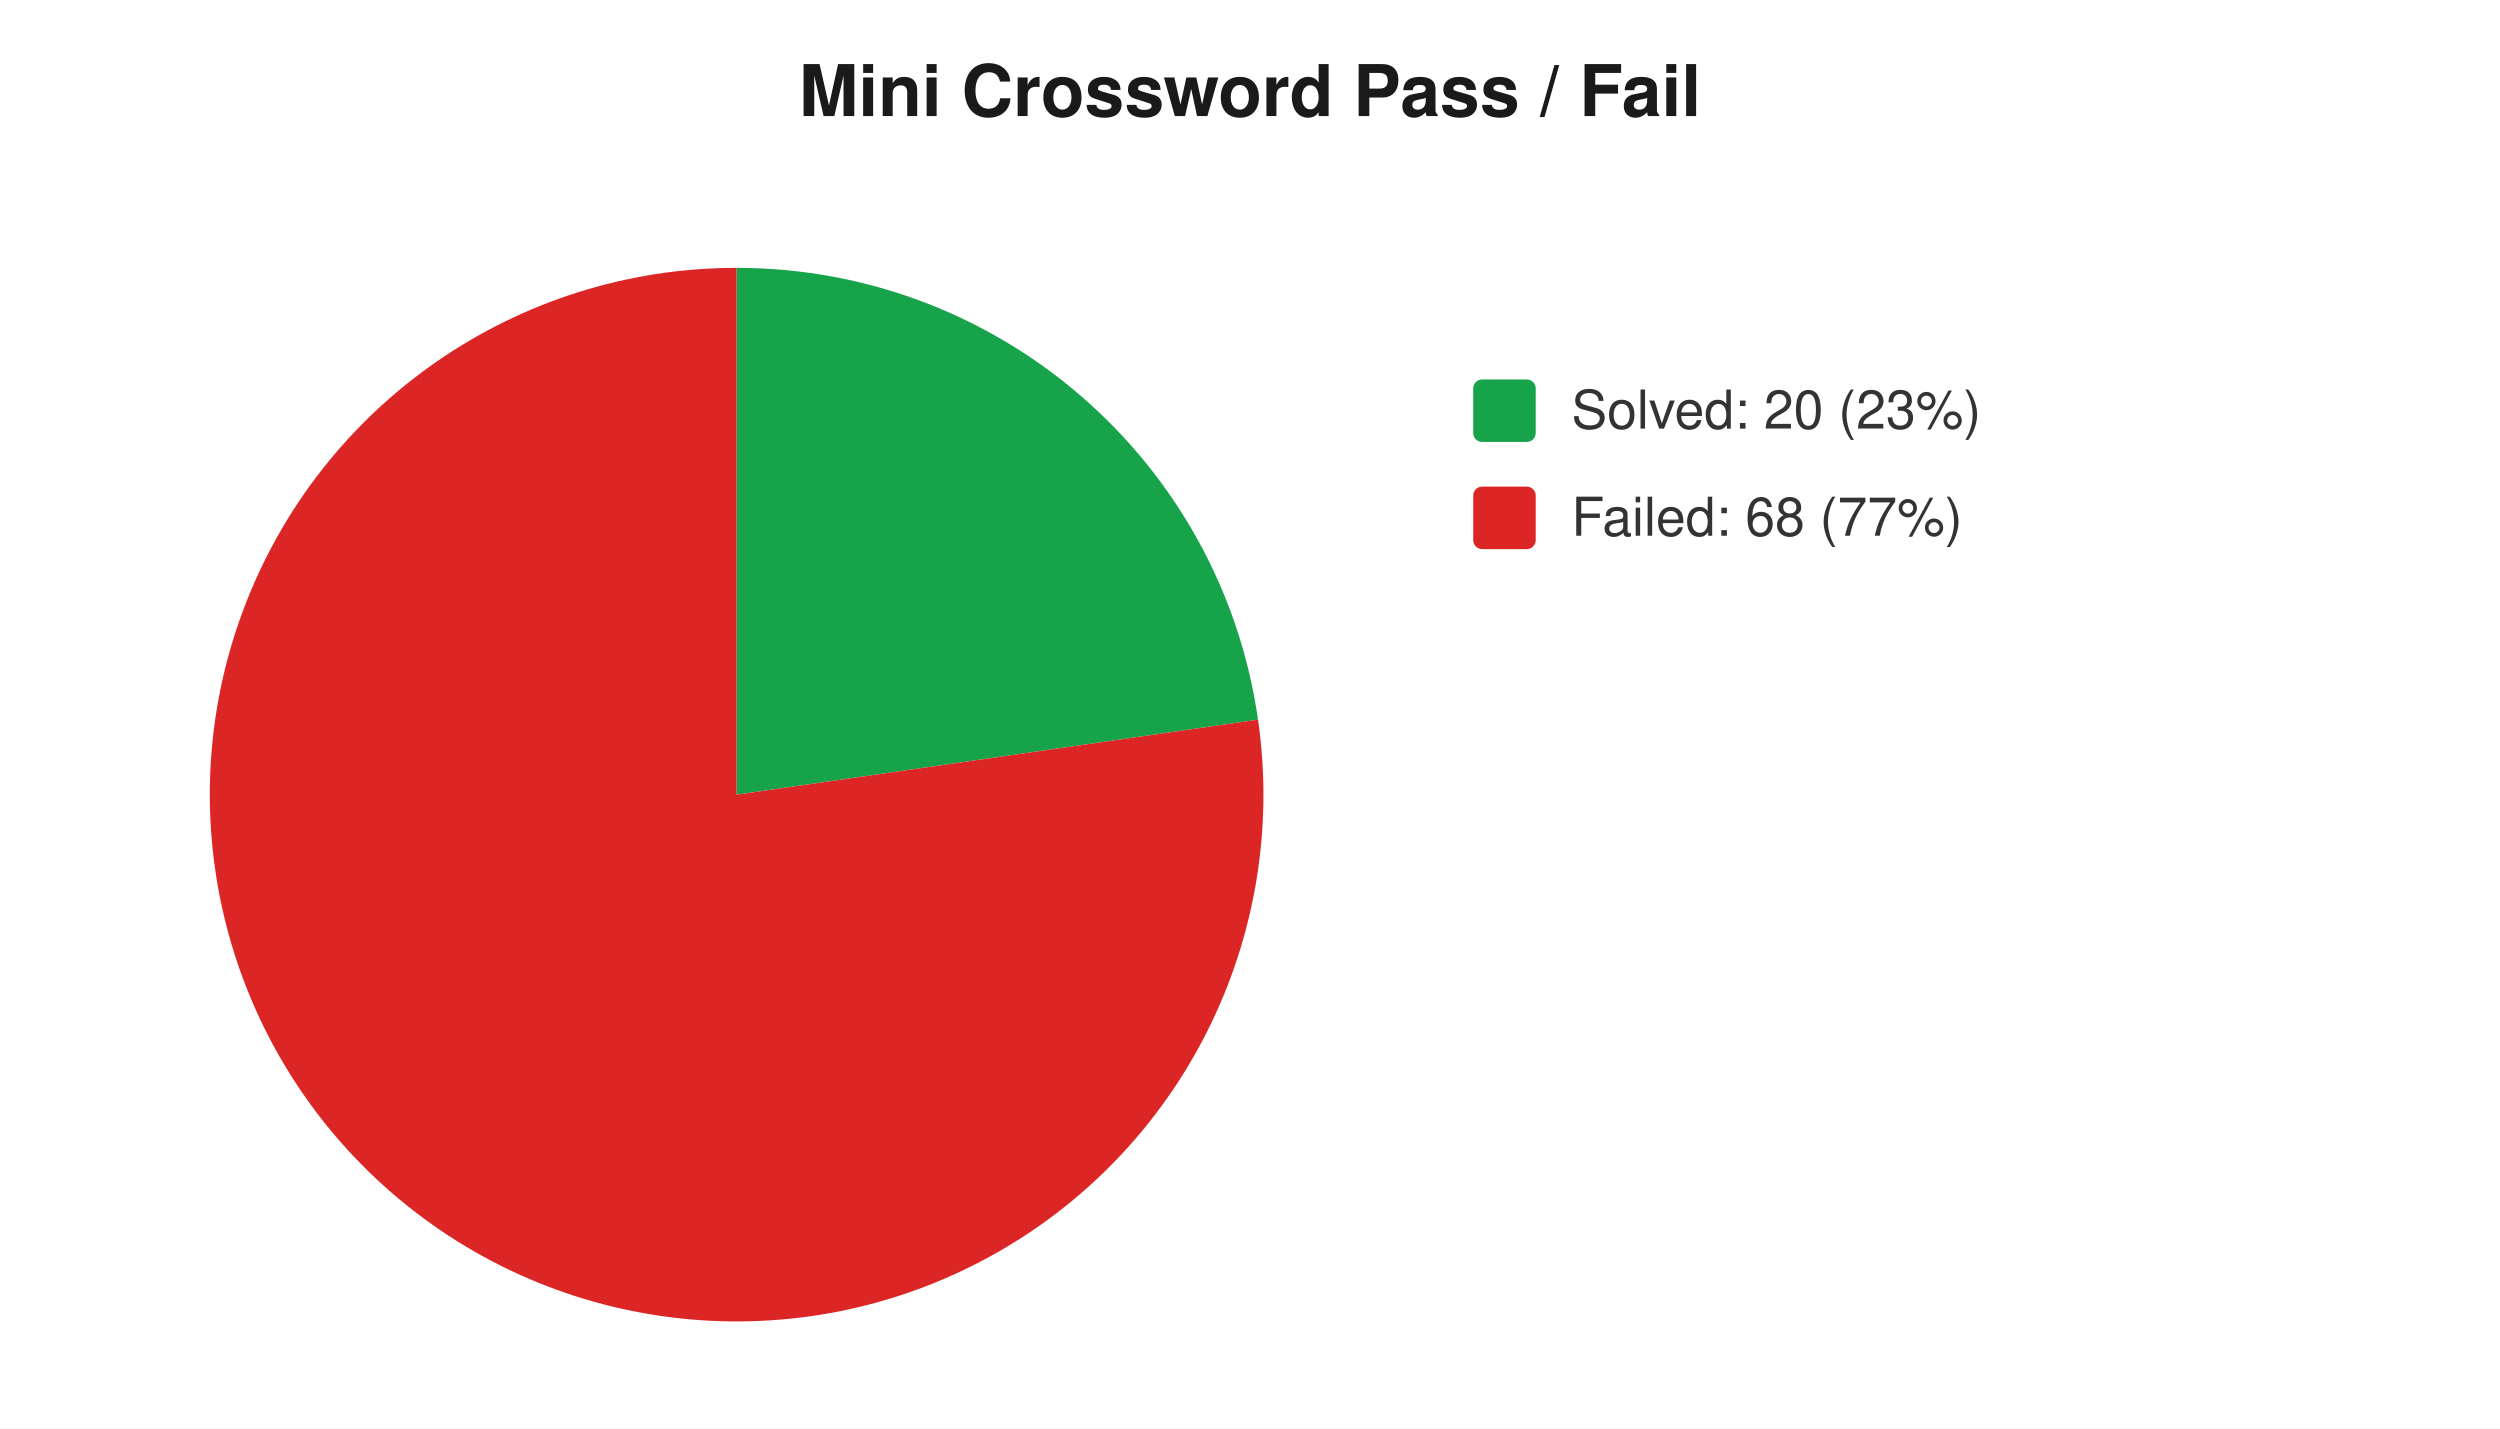
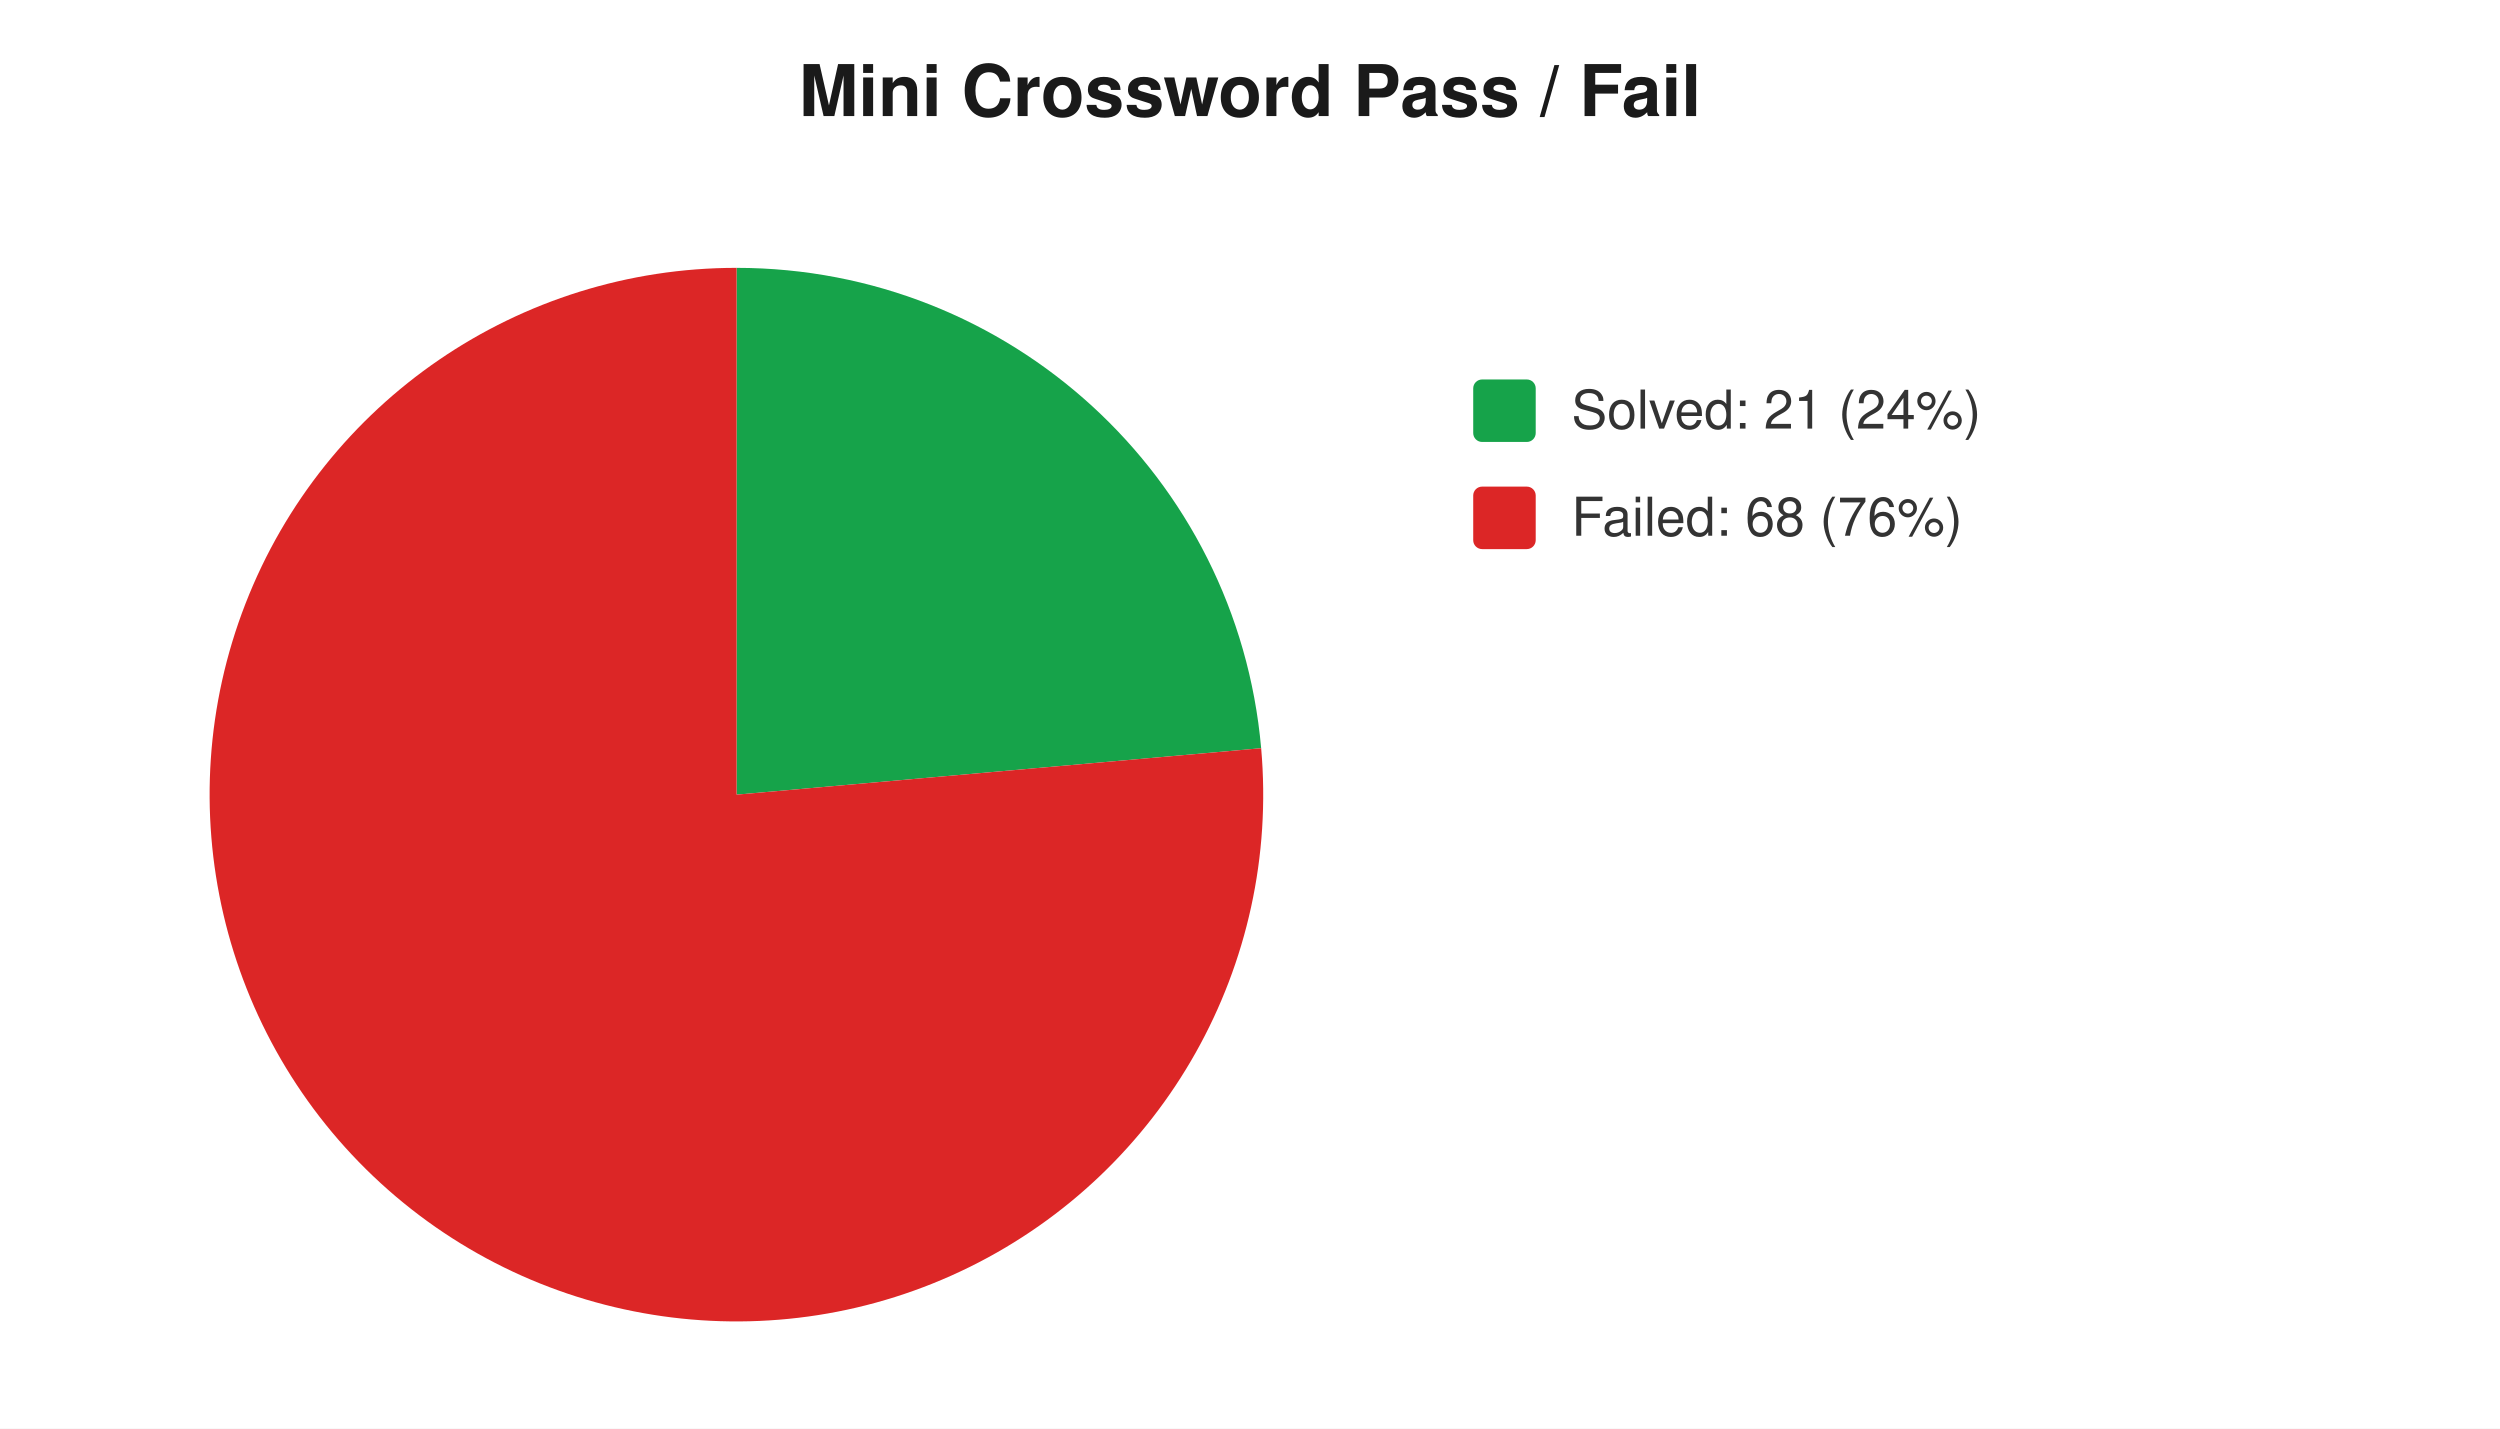
<svg xmlns="http://www.w3.org/2000/svg" width="560" height="320" viewBox="0 0 560 320" font-family="-apple-system,Segoe UI,Helvetica,Arial,sans-serif" font-size="12">
  <rect width="560" height="320" fill="#ffffff" />
  <text x="280" y="26" text-anchor="middle" font-size="16" font-weight="600" fill="#1a1a1a">Mini Crossword Pass / Fail</text>
-   <path d="M 165 178 L 165.0 60.0 A 118 118 0 0 1 281.8 161.2 Z" fill="#16a34a" />
-   <path d="M 165 178 L 281.8 161.2 A 118 118 0 1 1 165.0 60.0 Z" fill="#dc2626" />
+   <path d="M 165 178 L 165.0 60.0 A 118 118 0 0 1 282.5 167.6 Z" fill="#16a34a" />
+   <path d="M 165 178 L 282.5 167.6 A 118 118 0 1 1 165.0 60.0 Z" fill="#dc2626" />
  <rect x="330" y="85" width="14" height="14" rx="2" fill="#16a34a" />
-   <text x="352" y="96" fill="#333">Solved: 20 (23%)</text>
+   <text x="352" y="96" fill="#333">Solved: 21 (24%)</text>
  <rect x="330" y="109" width="14" height="14" rx="2" fill="#dc2626" />
-   <text x="352" y="120" fill="#333">Failed: 68 (77%)</text>
+   <text x="352" y="120" fill="#333">Failed: 68 (76%)</text>
</svg>
